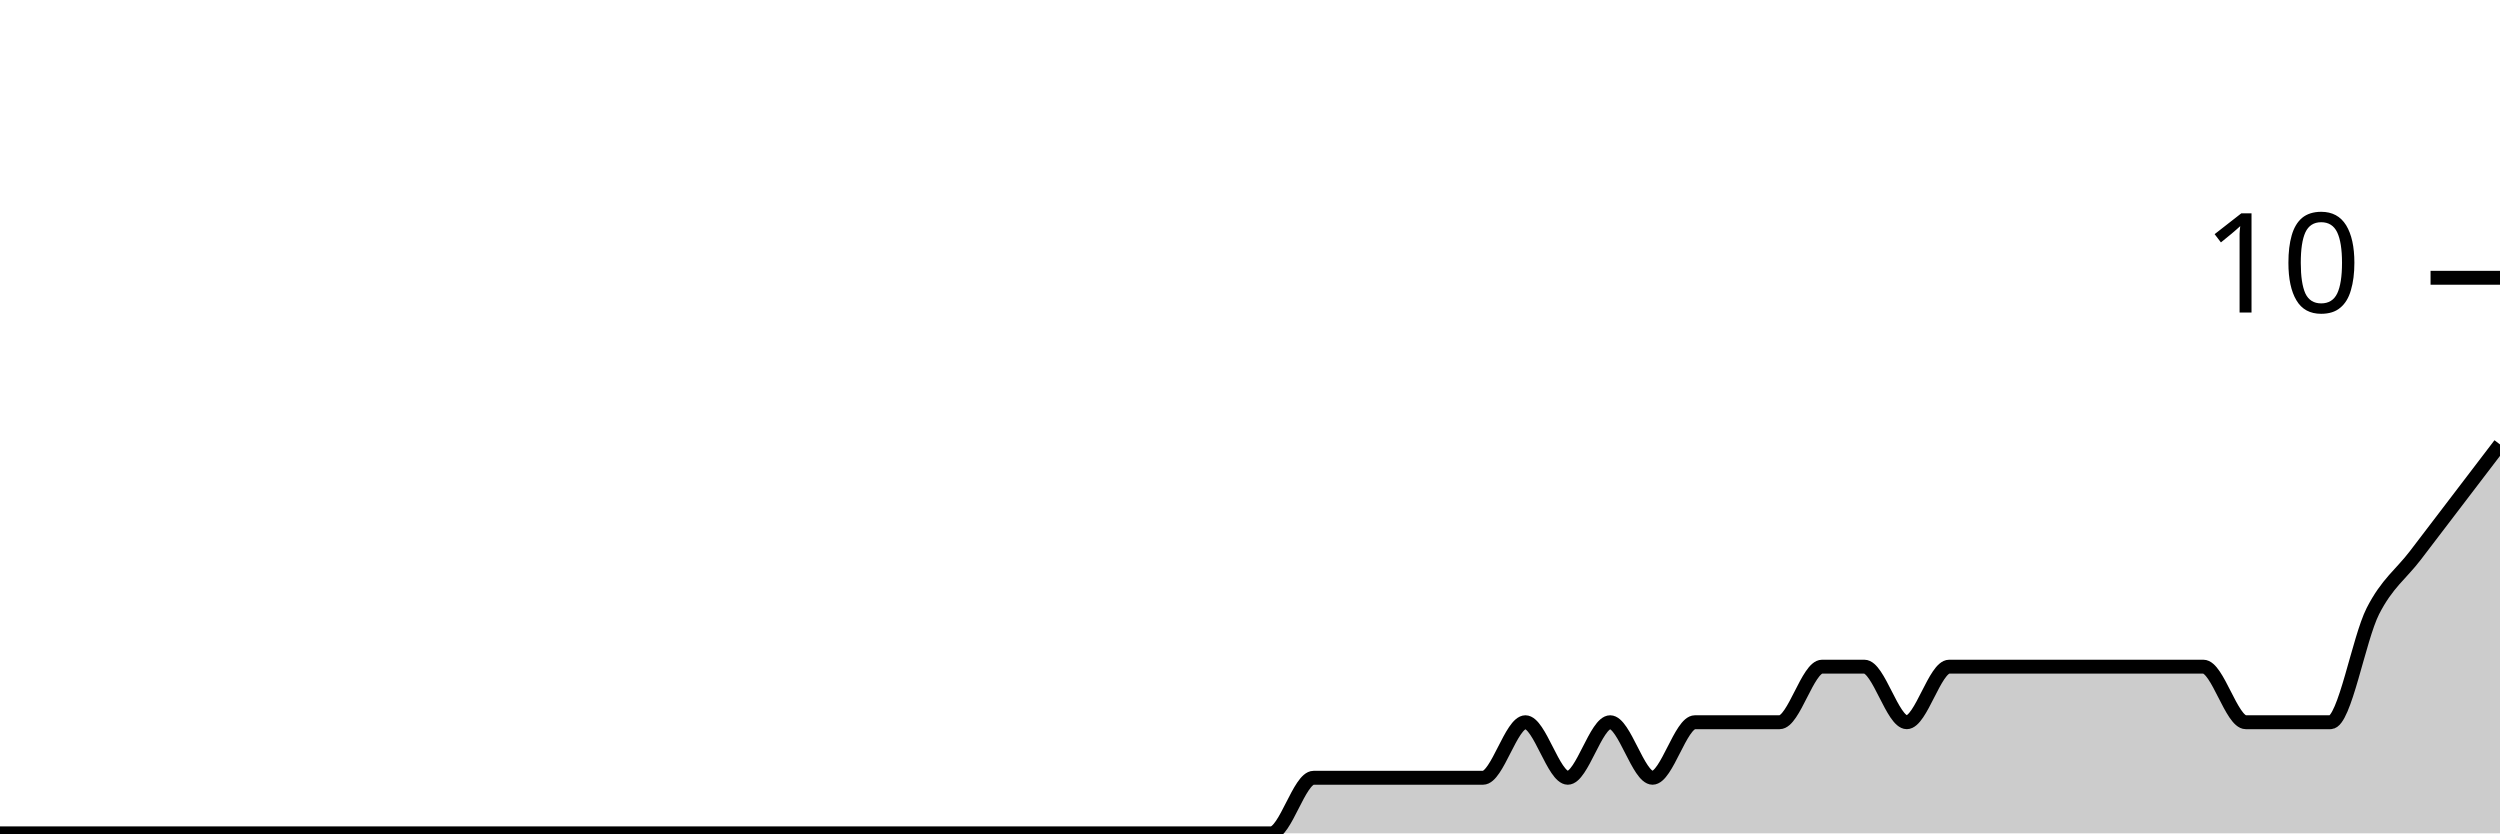
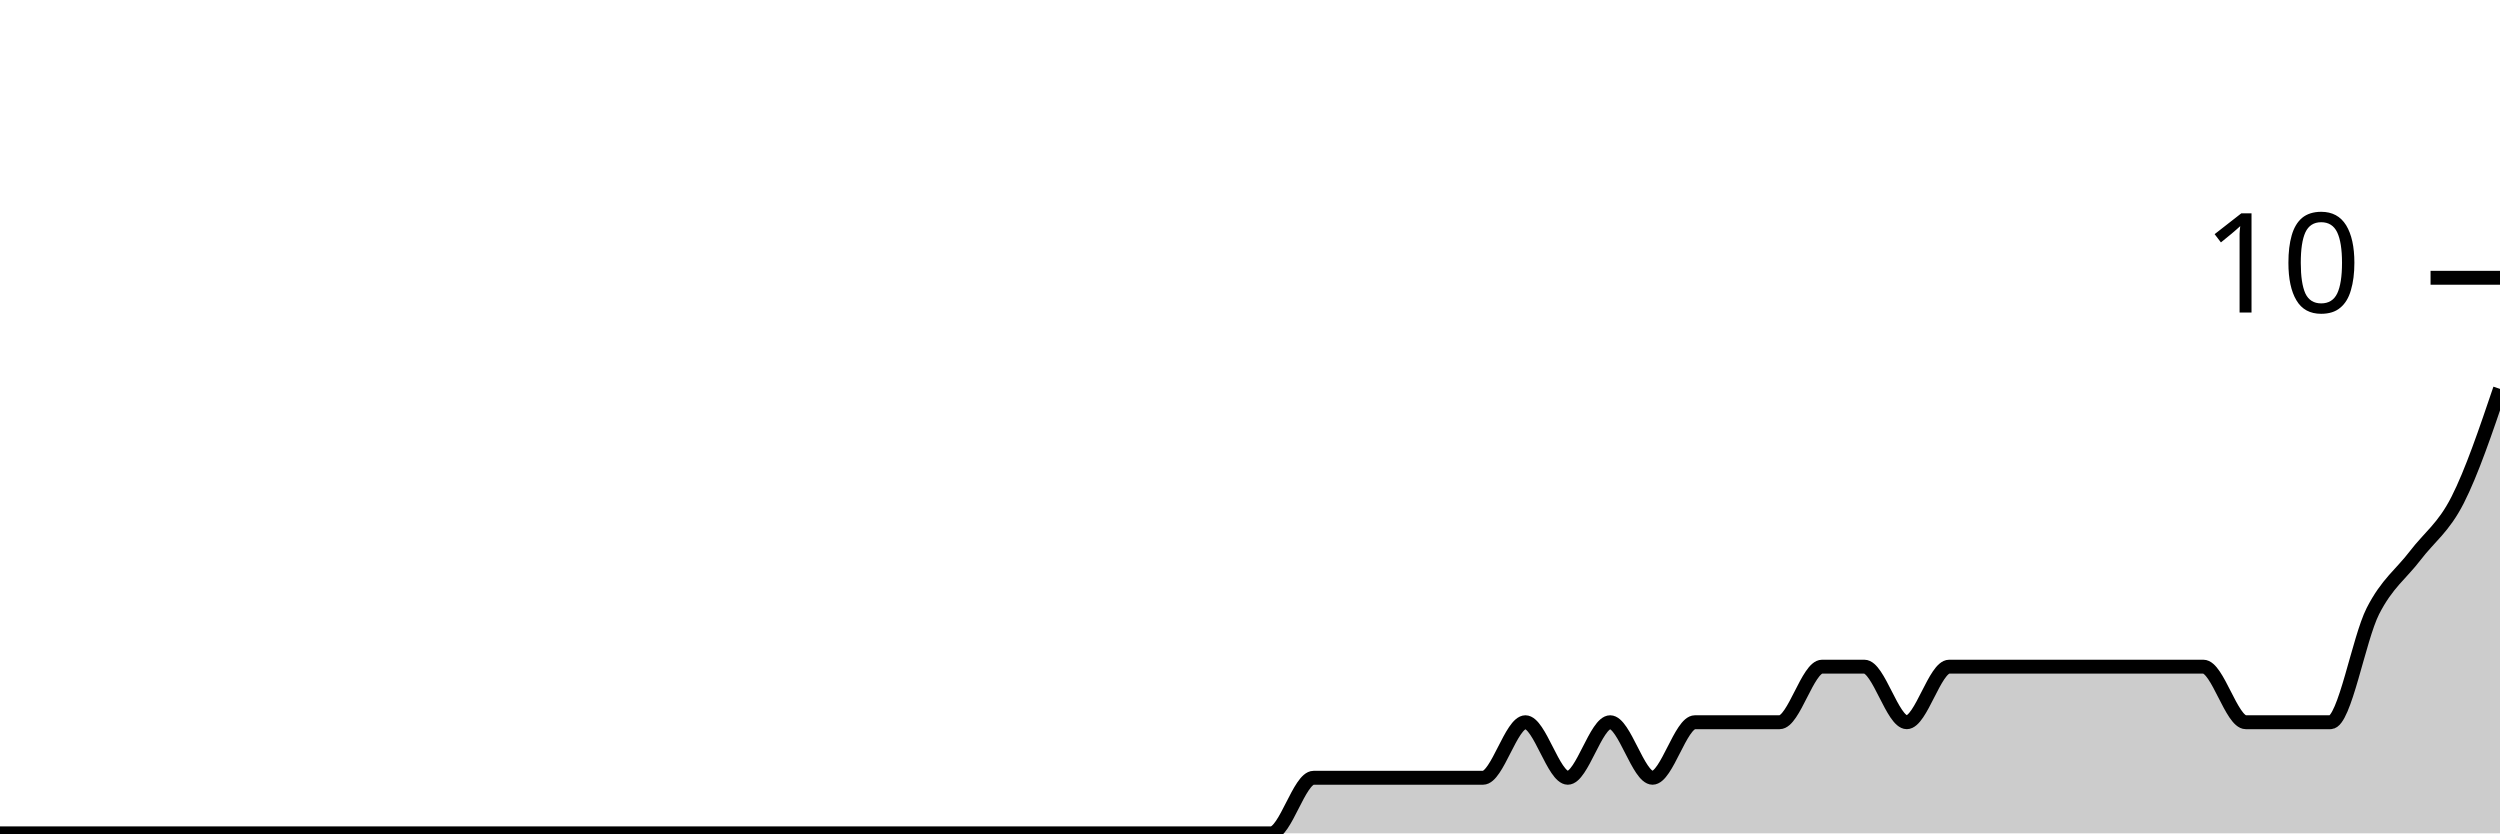
<svg xmlns="http://www.w3.org/2000/svg" viewBox="0 0 180 60">
  <g transform="translate(0,20)">
-     <path class="area" fill="rgba(0, 0, 0, 0.2)" d="M0,40C1.017,40,2.034,40,3.051,40C4.068,40,5.085,40,6.102,40C7.119,40,8.136,40,9.153,40C10.169,40,11.186,40,12.203,40C13.22,40,14.237,40,15.254,40C16.271,40,17.288,40,18.305,40C19.322,40,20.339,40,21.356,40C22.373,40,23.39,40,24.407,40C25.424,40,26.441,40,27.458,40C28.475,40,29.492,40,30.508,40C31.525,40,32.542,40,33.559,40C34.576,40,35.593,40,36.61,40C37.627,40,38.644,40,39.661,40C40.678,40,41.695,40,42.712,40C43.729,40,44.746,40,45.763,40C46.78,40,47.797,40,48.814,40C49.831,40,50.847,40,51.864,40C52.881,40,53.898,40,54.915,40C55.932,40,56.949,40,57.966,40C58.983,40,60,40,61.017,40C62.034,40,63.051,40,64.068,40C65.085,40,66.102,40,67.119,40C68.136,40,69.153,40,70.169,40C71.186,40,72.203,40,73.22,40C74.237,40,75.254,40,76.271,40C77.288,40,78.305,40,79.322,40C80.339,40,81.356,40,82.373,40C83.39,40,84.407,40,85.424,40C86.441,40,87.458,40,88.475,40C89.492,40,90.508,40,91.525,40C92.542,40,93.559,36,94.576,36C95.593,36,96.61,36,97.627,36C98.644,36,99.661,36,100.678,36C101.695,36,102.712,36,103.729,36C104.746,36,105.763,36,106.78,36C107.797,36,108.814,32,109.831,32C110.847,32,111.864,36,112.881,36C113.898,36,114.915,32,115.932,32C116.949,32,117.966,36,118.983,36C120,36,121.017,32,122.034,32C123.051,32,124.068,32,125.085,32C126.102,32,127.119,32,128.136,32C129.153,32,130.169,28,131.186,28C132.203,28,133.22,28,134.237,28C135.254,28,136.271,32,137.288,32C138.305,32,139.322,28,140.339,28C141.356,28,142.373,28,143.39,28C144.407,28,145.424,28,146.441,28C147.458,28,148.475,28,149.492,28C150.508,28,151.525,28,152.542,28C153.559,28,154.576,28,155.593,28C156.61,28,157.627,28,158.644,28C159.661,28,160.678,32,161.695,32C162.712,32,163.729,32,164.746,32C165.763,32,166.78,32,167.797,32C168.814,32,169.831,26,170.847,24C171.864,22,172.881,21.333,173.898,20C174.915,18.667,175.932,17.333,176.949,16C177.966,14.667,178.983,13.333,180,12L180,40C178.983,40,177.966,40,176.949,40C175.932,40,174.915,40,173.898,40C172.881,40,171.864,40,170.847,40C169.831,40,168.814,40,167.797,40C166.78,40,165.763,40,164.746,40C163.729,40,162.712,40,161.695,40C160.678,40,159.661,40,158.644,40C157.627,40,156.61,40,155.593,40C154.576,40,153.559,40,152.542,40C151.525,40,150.508,40,149.492,40C148.475,40,147.458,40,146.441,40C145.424,40,144.407,40,143.39,40C142.373,40,141.356,40,140.339,40C139.322,40,138.305,40,137.288,40C136.271,40,135.254,40,134.237,40C133.22,40,132.203,40,131.186,40C130.169,40,129.153,40,128.136,40C127.119,40,126.102,40,125.085,40C124.068,40,123.051,40,122.034,40C121.017,40,120,40,118.983,40C117.966,40,116.949,40,115.932,40C114.915,40,113.898,40,112.881,40C111.864,40,110.847,40,109.831,40C108.814,40,107.797,40,106.78,40C105.763,40,104.746,40,103.729,40C102.712,40,101.695,40,100.678,40C99.661,40,98.644,40,97.627,40C96.61,40,95.593,40,94.576,40C93.559,40,92.542,40,91.525,40C90.508,40,89.492,40,88.475,40C87.458,40,86.441,40,85.424,40C84.407,40,83.39,40,82.373,40C81.356,40,80.339,40,79.322,40C78.305,40,77.288,40,76.271,40C75.254,40,74.237,40,73.22,40C72.203,40,71.186,40,70.169,40C69.153,40,68.136,40,67.119,40C66.102,40,65.085,40,64.068,40C63.051,40,62.034,40,61.017,40C60,40,58.983,40,57.966,40C56.949,40,55.932,40,54.915,40C53.898,40,52.881,40,51.864,40C50.847,40,49.831,40,48.814,40C47.797,40,46.78,40,45.763,40C44.746,40,43.729,40,42.712,40C41.695,40,40.678,40,39.661,40C38.644,40,37.627,40,36.61,40C35.593,40,34.576,40,33.559,40C32.542,40,31.525,40,30.508,40C29.492,40,28.475,40,27.458,40C26.441,40,25.424,40,24.407,40C23.39,40,22.373,40,21.356,40C20.339,40,19.322,40,18.305,40C17.288,40,16.271,40,15.254,40C14.237,40,13.22,40,12.203,40C11.186,40,10.169,40,9.153,40C8.136,40,7.119,40,6.102,40C5.085,40,4.068,40,3.051,40C2.034,40,1.017,40,0,40Z" />
-     <path class="line" stroke="black" fill="none" d="M0,40C1.017,40,2.034,40,3.051,40C4.068,40,5.085,40,6.102,40C7.119,40,8.136,40,9.153,40C10.169,40,11.186,40,12.203,40C13.22,40,14.237,40,15.254,40C16.271,40,17.288,40,18.305,40C19.322,40,20.339,40,21.356,40C22.373,40,23.39,40,24.407,40C25.424,40,26.441,40,27.458,40C28.475,40,29.492,40,30.508,40C31.525,40,32.542,40,33.559,40C34.576,40,35.593,40,36.61,40C37.627,40,38.644,40,39.661,40C40.678,40,41.695,40,42.712,40C43.729,40,44.746,40,45.763,40C46.78,40,47.797,40,48.814,40C49.831,40,50.847,40,51.864,40C52.881,40,53.898,40,54.915,40C55.932,40,56.949,40,57.966,40C58.983,40,60,40,61.017,40C62.034,40,63.051,40,64.068,40C65.085,40,66.102,40,67.119,40C68.136,40,69.153,40,70.169,40C71.186,40,72.203,40,73.22,40C74.237,40,75.254,40,76.271,40C77.288,40,78.305,40,79.322,40C80.339,40,81.356,40,82.373,40C83.39,40,84.407,40,85.424,40C86.441,40,87.458,40,88.475,40C89.492,40,90.508,40,91.525,40C92.542,40,93.559,36,94.576,36C95.593,36,96.61,36,97.627,36C98.644,36,99.661,36,100.678,36C101.695,36,102.712,36,103.729,36C104.746,36,105.763,36,106.78,36C107.797,36,108.814,32,109.831,32C110.847,32,111.864,36,112.881,36C113.898,36,114.915,32,115.932,32C116.949,32,117.966,36,118.983,36C120,36,121.017,32,122.034,32C123.051,32,124.068,32,125.085,32C126.102,32,127.119,32,128.136,32C129.153,32,130.169,28,131.186,28C132.203,28,133.22,28,134.237,28C135.254,28,136.271,32,137.288,32C138.305,32,139.322,28,140.339,28C141.356,28,142.373,28,143.39,28C144.407,28,145.424,28,146.441,28C147.458,28,148.475,28,149.492,28C150.508,28,151.525,28,152.542,28C153.559,28,154.576,28,155.593,28C156.61,28,157.627,28,158.644,28C159.661,28,160.678,32,161.695,32C162.712,32,163.729,32,164.746,32C165.763,32,166.78,32,167.797,32C168.814,32,169.831,26,170.847,24C171.864,22,172.881,21.333,173.898,20C174.915,18.667,175.932,17.333,176.949,16C177.966,14.667,178.983,13.333,180,12" />
+     <path class="area" fill="rgba(0, 0, 0, 0.2)" d="M0,40C1.017,40,2.034,40,3.051,40C4.068,40,5.085,40,6.102,40C7.119,40,8.136,40,9.153,40C10.169,40,11.186,40,12.203,40C13.22,40,14.237,40,15.254,40C16.271,40,17.288,40,18.305,40C19.322,40,20.339,40,21.356,40C22.373,40,23.39,40,24.407,40C25.424,40,26.441,40,27.458,40C28.475,40,29.492,40,30.508,40C31.525,40,32.542,40,33.559,40C34.576,40,35.593,40,36.61,40C37.627,40,38.644,40,39.661,40C40.678,40,41.695,40,42.712,40C43.729,40,44.746,40,45.763,40C46.78,40,47.797,40,48.814,40C49.831,40,50.847,40,51.864,40C52.881,40,53.898,40,54.915,40C55.932,40,56.949,40,57.966,40C58.983,40,60,40,61.017,40C62.034,40,63.051,40,64.068,40C65.085,40,66.102,40,67.119,40C68.136,40,69.153,40,70.169,40C71.186,40,72.203,40,73.22,40C74.237,40,75.254,40,76.271,40C77.288,40,78.305,40,79.322,40C80.339,40,81.356,40,82.373,40C83.39,40,84.407,40,85.424,40C86.441,40,87.458,40,88.475,40C89.492,40,90.508,40,91.525,40C92.542,40,93.559,36,94.576,36C95.593,36,96.61,36,97.627,36C98.644,36,99.661,36,100.678,36C101.695,36,102.712,36,103.729,36C104.746,36,105.763,36,106.78,36C107.797,36,108.814,32,109.831,32C110.847,32,111.864,36,112.881,36C113.898,36,114.915,32,115.932,32C116.949,32,117.966,36,118.983,36C120,36,121.017,32,122.034,32C123.051,32,124.068,32,125.085,32C126.102,32,127.119,32,128.136,32C129.153,32,130.169,28,131.186,28C132.203,28,133.22,28,134.237,28C135.254,28,136.271,32,137.288,32C138.305,32,139.322,28,140.339,28C141.356,28,142.373,28,143.39,28C144.407,28,145.424,28,146.441,28C147.458,28,148.475,28,149.492,28C150.508,28,151.525,28,152.542,28C153.559,28,154.576,28,155.593,28C156.61,28,157.627,28,158.644,28C159.661,28,160.678,32,161.695,32C162.712,32,163.729,32,164.746,32C165.763,32,166.78,32,167.797,32C168.814,32,169.831,26,170.847,24C171.864,22,172.881,21.333,173.898,20C174.915,18.667,175.932,18,176.949,16C177.966,14,178.983,11,180,8L180,40C178.983,40,177.966,40,176.949,40C175.932,40,174.915,40,173.898,40C172.881,40,171.864,40,170.847,40C169.831,40,168.814,40,167.797,40C166.78,40,165.763,40,164.746,40C163.729,40,162.712,40,161.695,40C160.678,40,159.661,40,158.644,40C157.627,40,156.61,40,155.593,40C154.576,40,153.559,40,152.542,40C151.525,40,150.508,40,149.492,40C148.475,40,147.458,40,146.441,40C145.424,40,144.407,40,143.39,40C142.373,40,141.356,40,140.339,40C139.322,40,138.305,40,137.288,40C136.271,40,135.254,40,134.237,40C133.22,40,132.203,40,131.186,40C130.169,40,129.153,40,128.136,40C127.119,40,126.102,40,125.085,40C124.068,40,123.051,40,122.034,40C121.017,40,120,40,118.983,40C117.966,40,116.949,40,115.932,40C114.915,40,113.898,40,112.881,40C111.864,40,110.847,40,109.831,40C108.814,40,107.797,40,106.78,40C105.763,40,104.746,40,103.729,40C102.712,40,101.695,40,100.678,40C99.661,40,98.644,40,97.627,40C96.61,40,95.593,40,94.576,40C93.559,40,92.542,40,91.525,40C90.508,40,89.492,40,88.475,40C87.458,40,86.441,40,85.424,40C84.407,40,83.39,40,82.373,40C81.356,40,80.339,40,79.322,40C78.305,40,77.288,40,76.271,40C75.254,40,74.237,40,73.22,40C72.203,40,71.186,40,70.169,40C69.153,40,68.136,40,67.119,40C66.102,40,65.085,40,64.068,40C63.051,40,62.034,40,61.017,40C60,40,58.983,40,57.966,40C56.949,40,55.932,40,54.915,40C53.898,40,52.881,40,51.864,40C50.847,40,49.831,40,48.814,40C47.797,40,46.78,40,45.763,40C44.746,40,43.729,40,42.712,40C41.695,40,40.678,40,39.661,40C38.644,40,37.627,40,36.61,40C35.593,40,34.576,40,33.559,40C32.542,40,31.525,40,30.508,40C29.492,40,28.475,40,27.458,40C26.441,40,25.424,40,24.407,40C23.39,40,22.373,40,21.356,40C20.339,40,19.322,40,18.305,40C17.288,40,16.271,40,15.254,40C14.237,40,13.22,40,12.203,40C11.186,40,10.169,40,9.153,40C8.136,40,7.119,40,6.102,40C5.085,40,4.068,40,3.051,40C2.034,40,1.017,40,0,40Z" />
+     <path class="line" stroke="black" fill="none" d="M0,40C1.017,40,2.034,40,3.051,40C4.068,40,5.085,40,6.102,40C7.119,40,8.136,40,9.153,40C10.169,40,11.186,40,12.203,40C13.22,40,14.237,40,15.254,40C16.271,40,17.288,40,18.305,40C19.322,40,20.339,40,21.356,40C22.373,40,23.39,40,24.407,40C25.424,40,26.441,40,27.458,40C28.475,40,29.492,40,30.508,40C31.525,40,32.542,40,33.559,40C34.576,40,35.593,40,36.61,40C37.627,40,38.644,40,39.661,40C40.678,40,41.695,40,42.712,40C43.729,40,44.746,40,45.763,40C46.78,40,47.797,40,48.814,40C49.831,40,50.847,40,51.864,40C52.881,40,53.898,40,54.915,40C55.932,40,56.949,40,57.966,40C58.983,40,60,40,61.017,40C62.034,40,63.051,40,64.068,40C65.085,40,66.102,40,67.119,40C68.136,40,69.153,40,70.169,40C71.186,40,72.203,40,73.22,40C74.237,40,75.254,40,76.271,40C77.288,40,78.305,40,79.322,40C80.339,40,81.356,40,82.373,40C83.39,40,84.407,40,85.424,40C86.441,40,87.458,40,88.475,40C89.492,40,90.508,40,91.525,40C92.542,40,93.559,36,94.576,36C95.593,36,96.61,36,97.627,36C98.644,36,99.661,36,100.678,36C101.695,36,102.712,36,103.729,36C104.746,36,105.763,36,106.78,36C107.797,36,108.814,32,109.831,32C110.847,32,111.864,36,112.881,36C113.898,36,114.915,32,115.932,32C116.949,32,117.966,36,118.983,36C120,36,121.017,32,122.034,32C123.051,32,124.068,32,125.085,32C126.102,32,127.119,32,128.136,32C129.153,32,130.169,28,131.186,28C132.203,28,133.22,28,134.237,28C135.254,28,136.271,32,137.288,32C138.305,32,139.322,28,140.339,28C141.356,28,142.373,28,143.39,28C144.407,28,145.424,28,146.441,28C147.458,28,148.475,28,149.492,28C150.508,28,151.525,28,152.542,28C153.559,28,154.576,28,155.593,28C156.61,28,157.627,28,158.644,28C159.661,28,160.678,32,161.695,32C162.712,32,163.729,32,164.746,32C165.763,32,166.78,32,167.797,32C168.814,32,169.831,26,170.847,24C171.864,22,172.881,21.333,173.898,20C174.915,18.667,175.932,18,176.949,16C177.966,14,178.983,11,180,8" />
    <path class="axis-ceiling" stroke-width="1" stroke="black" fill="none" d="M175,0L180,0" />
    <text class="axis-ceiling-label" font-family="sans-serif" text-anchor="end" font-size="10px" x="170" y="2.5">10</text>
  </g>
</svg>
